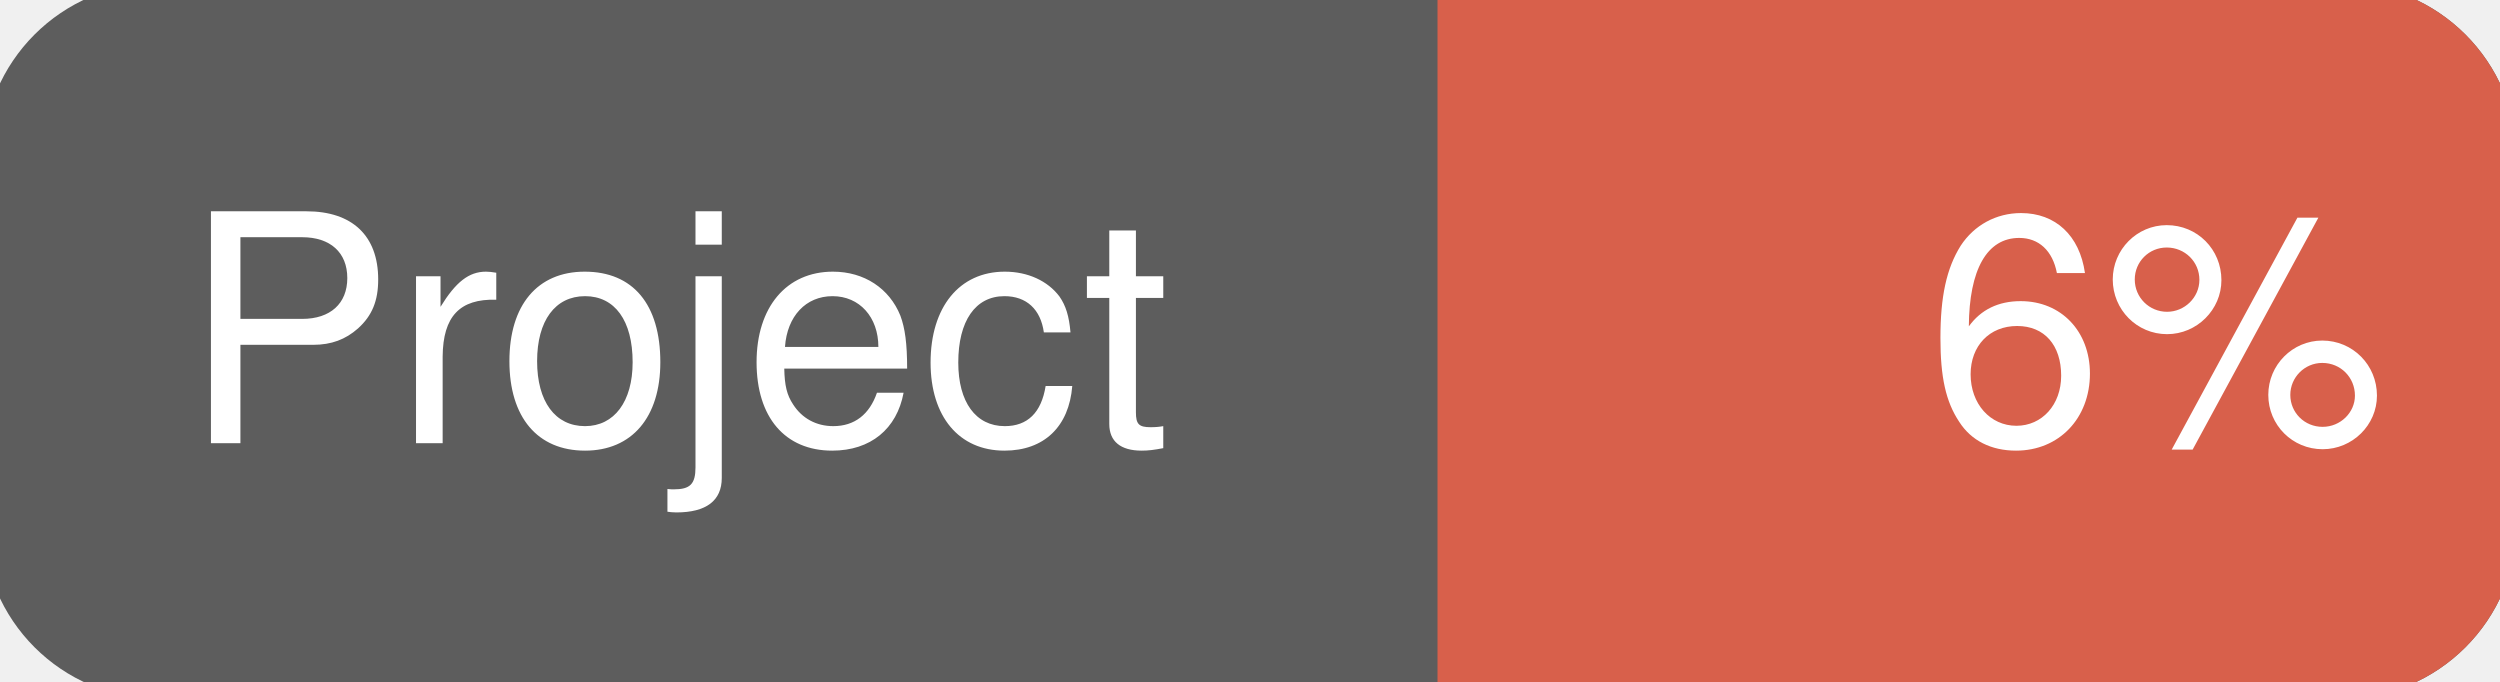
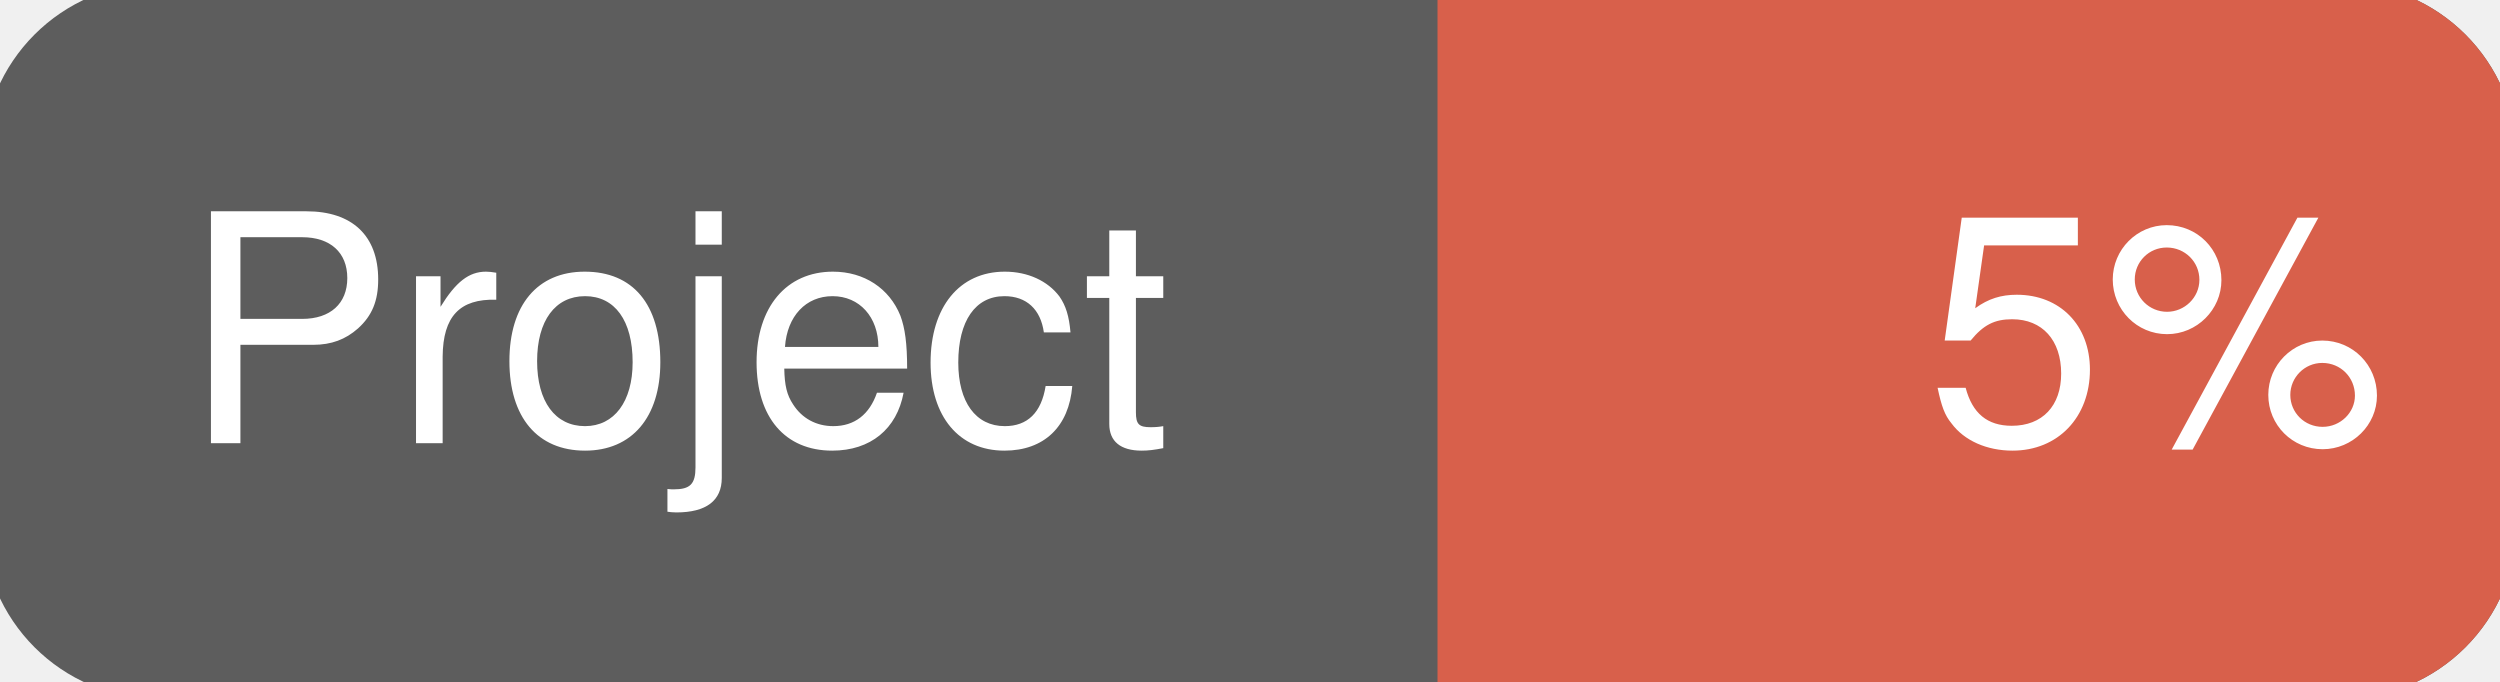
<svg xmlns="http://www.w3.org/2000/svg" width="110" height="30">
  <g>
    <rect id="svg_1" height="30" width="110" y="0" x="0" stroke-width="1.5" stroke="#5d5d5d" fill="#5d5d5d" rx="7" ry="7" />
    <rect id="svg_2" height="30" width="44" y="0" x="66" stroke-width="1.5" stroke="#d8604b" fill="#d8604b" rx="7" ry="7" />
    <rect id="svg_3" height="30" width="22" y="0" x="64" stroke-width="1.5" stroke="#d8604b" fill="#d8604b" />
    <text xml:space="preserve" text-anchor="start" font-family="Helvetica, Arial, sans-serif" font-size="14" id="svg_4" y="19.5" x="8" stroke-width="0" stroke="#5d5d5d" fill="#ffffff">Project</text>
-     <text xml:space="preserve" text-anchor="start" font-family="Helvetica, Arial, sans-serif" font-size="14" id="svg_5" y="19.5" x="105" stroke-width="0" stroke="#5d5d5d" fill="#ffffff" style="text-anchor: end">6%</text>
+     <text xml:space="preserve" text-anchor="start" font-family="Helvetica, Arial, sans-serif" font-size="14" id="svg_5" y="19.5" x="105" stroke-width="0" stroke="#5d5d5d" fill="#ffffff" style="text-anchor: end">5%</text>
  </g>
</svg>
